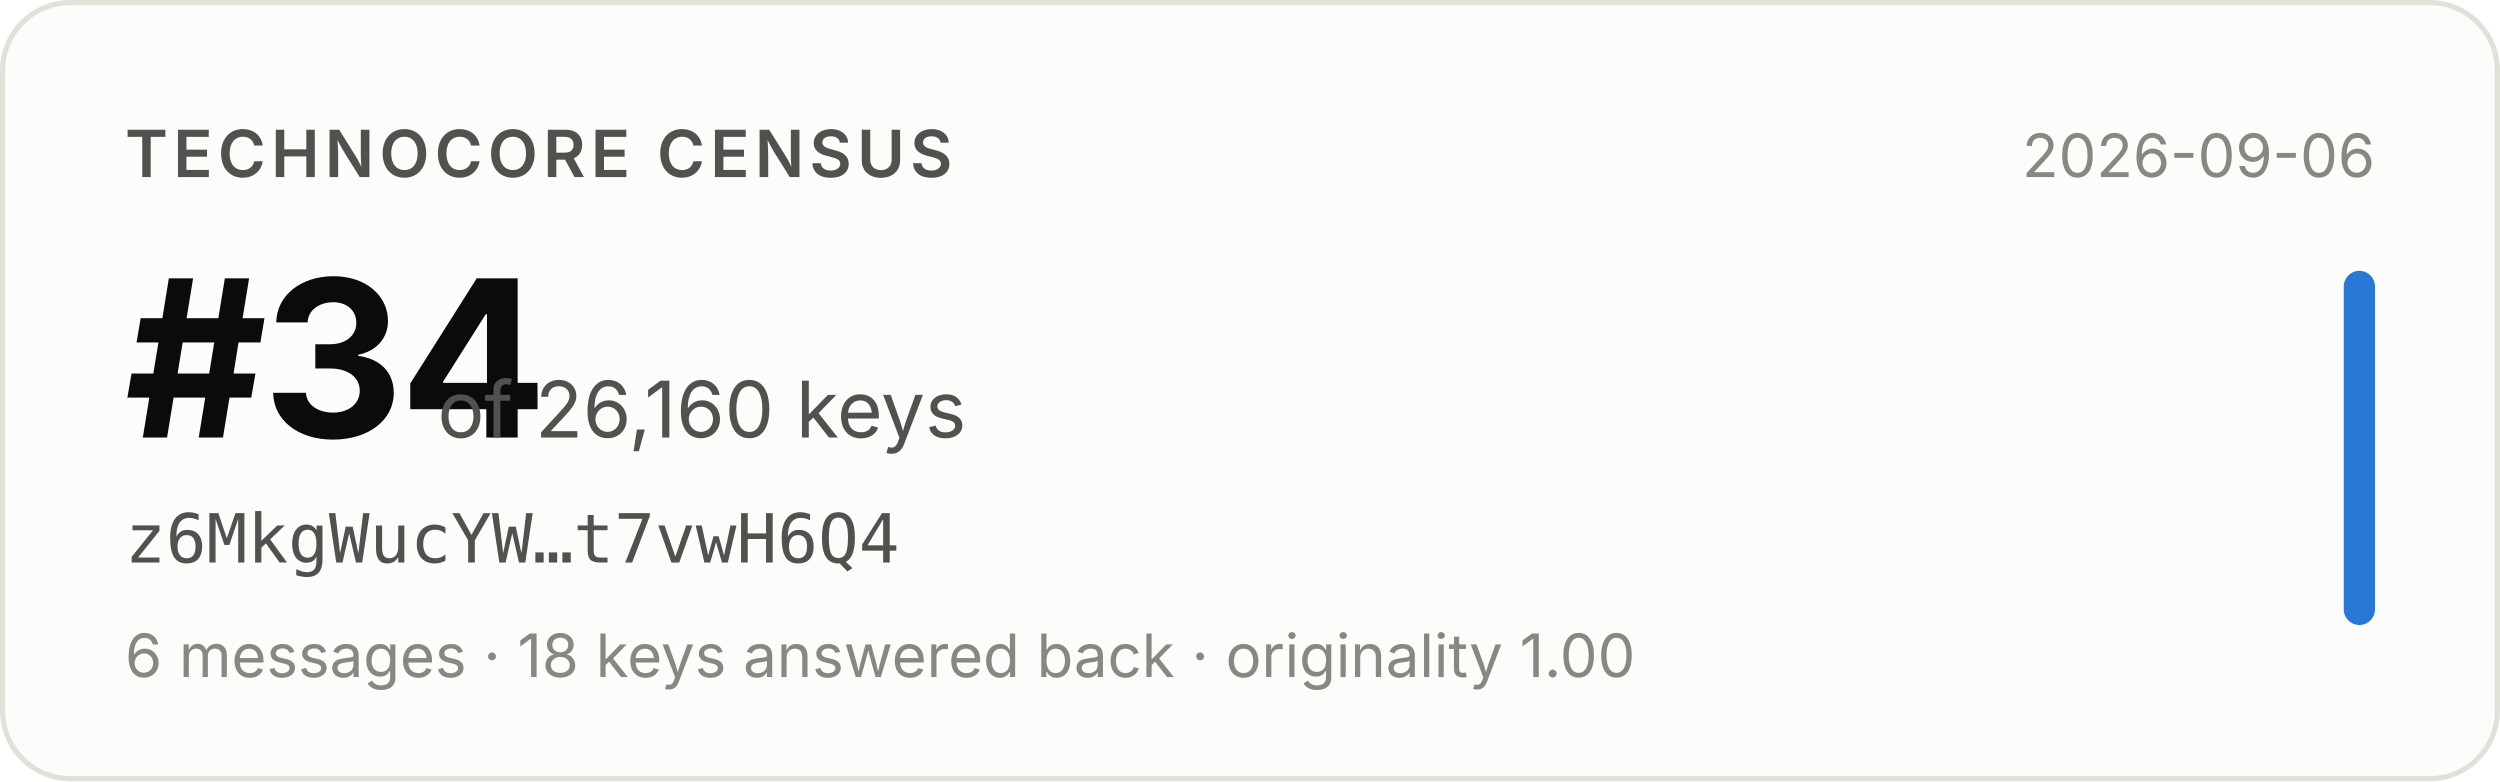
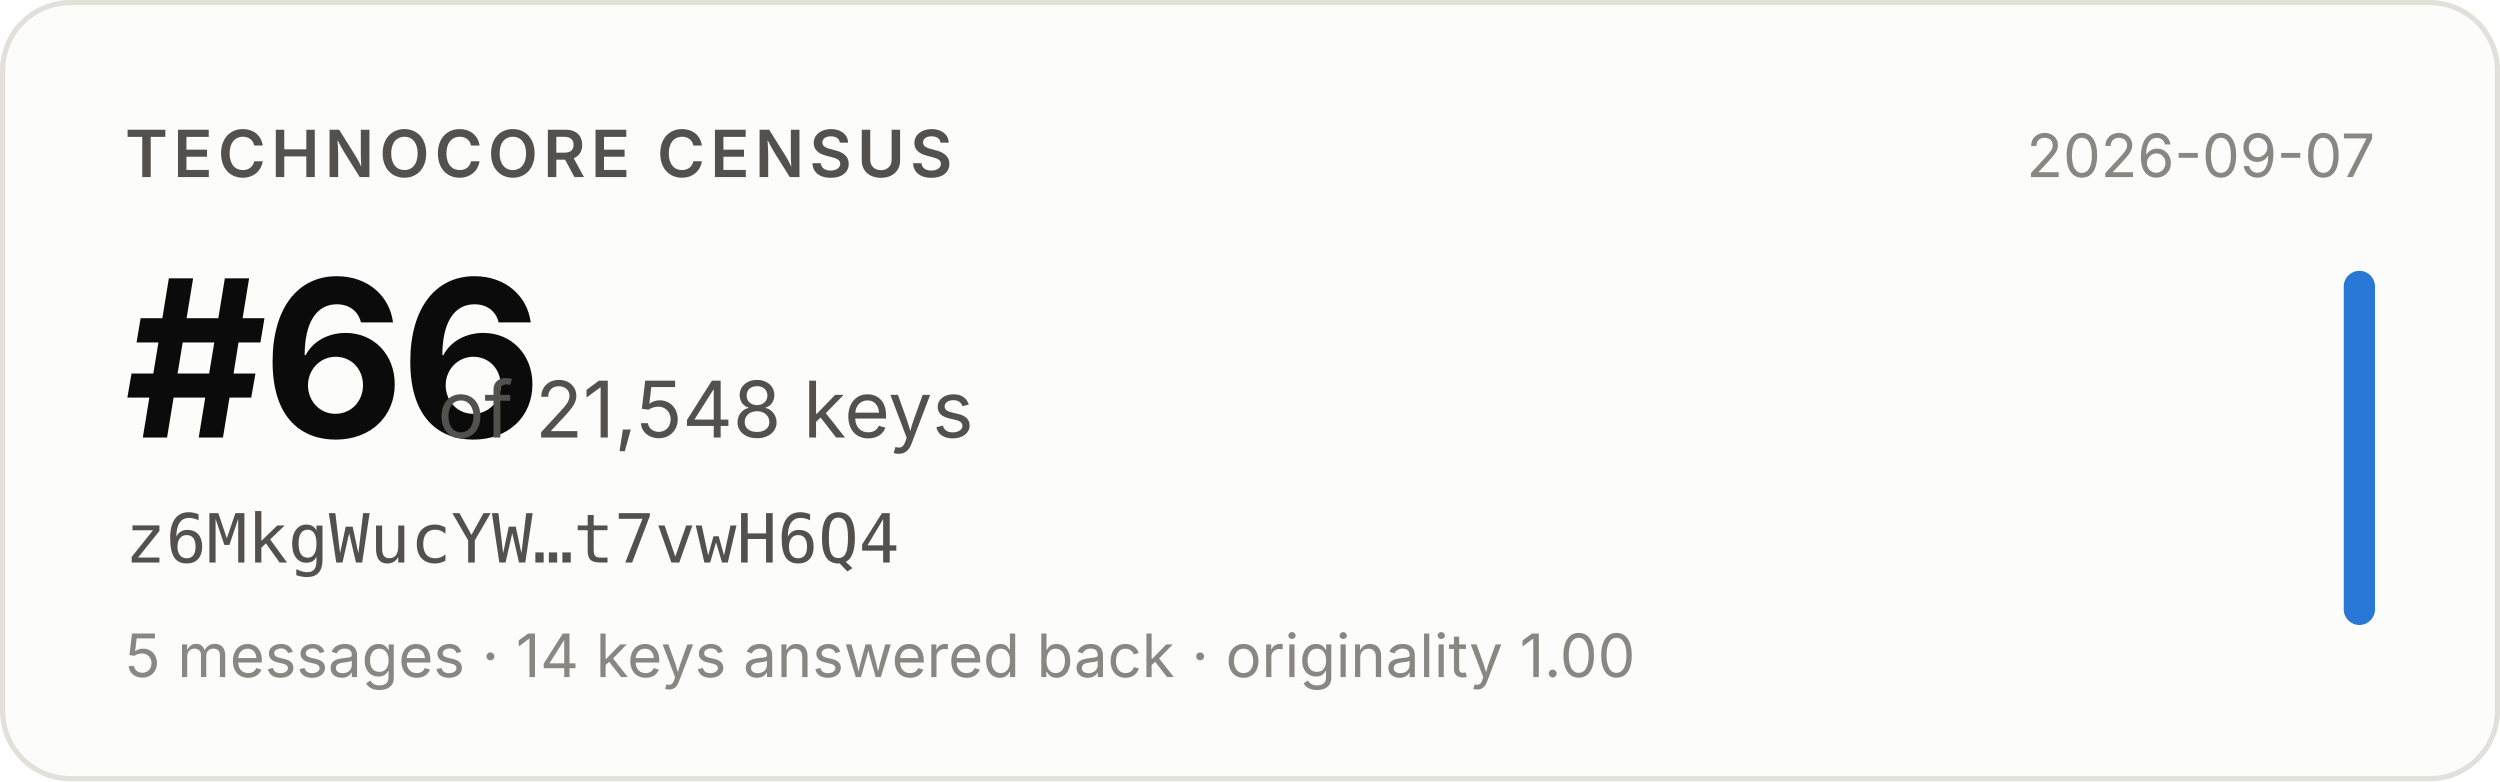
- <svg xmlns="http://www.w3.org/2000/svg" width="480" height="150" viewBox="0 0 480 150" role="img" aria-label="Technocore Census rank #34 of 26,160 keys for z6MkgWucYW…t7vwH6Q4, snapshot 2026-09-06">
+ <svg xmlns="http://www.w3.org/2000/svg" width="480" height="150" viewBox="0 0 480 150" role="img" aria-label="Technocore Census rank #66 of 21,548 keys for z6MkgWucYW…t7vwH6Q4, snapshot 2026-09-07">
  <rect x="0.5" y="0.5" width="479" height="149" rx="13" fill="#fcfcfb" stroke="#e1e0d9" />
  <g font-family="system-ui, -apple-system, 'Segoe UI', sans-serif">
    <text x="24" y="34" font-size="12.5" font-weight="600" fill="#52514e" letter-spacing="0.08em">TECHNOCORE CENSUS</text>
-     <text x="24" y="84" font-size="42" font-weight="650" fill="#0b0b0b" letter-spacing="-0.02em">#34</text>
-     <text x="84" y="84" font-size="15" fill="#52514e">of 26,160 keys</text>
+     <text x="24" y="84" font-size="42" font-weight="650" fill="#0b0b0b" letter-spacing="-0.02em">#66</text>
+     <text x="84" y="84" font-size="15" fill="#52514e">of 21,548 keys</text>
    <text x="24" y="108" font-size="13" fill="#52514e" font-family="ui-monospace, SFMono-Regular, Menlo, monospace">z6MkgWucYW…t7vwH6Q4</text>
-     <text x="24" y="130" font-size="11.5" fill="#898781">6 messages · 18 keys answered back · originality 1.00</text>
-     <text x="456" y="34" font-size="11.5" fill="#898781" text-anchor="end">2026-09-06</text>
+     <text x="24" y="130" font-size="11.5" fill="#898781">5 messages · 14 keys answered back · originality 1.00</text>
+     <text x="456" y="34" font-size="11.5" fill="#898781" text-anchor="end">2026-09-07</text>
    <rect x="450" y="52" width="6" height="68" rx="3" fill="#2a78d6" />
  </g>
</svg>
